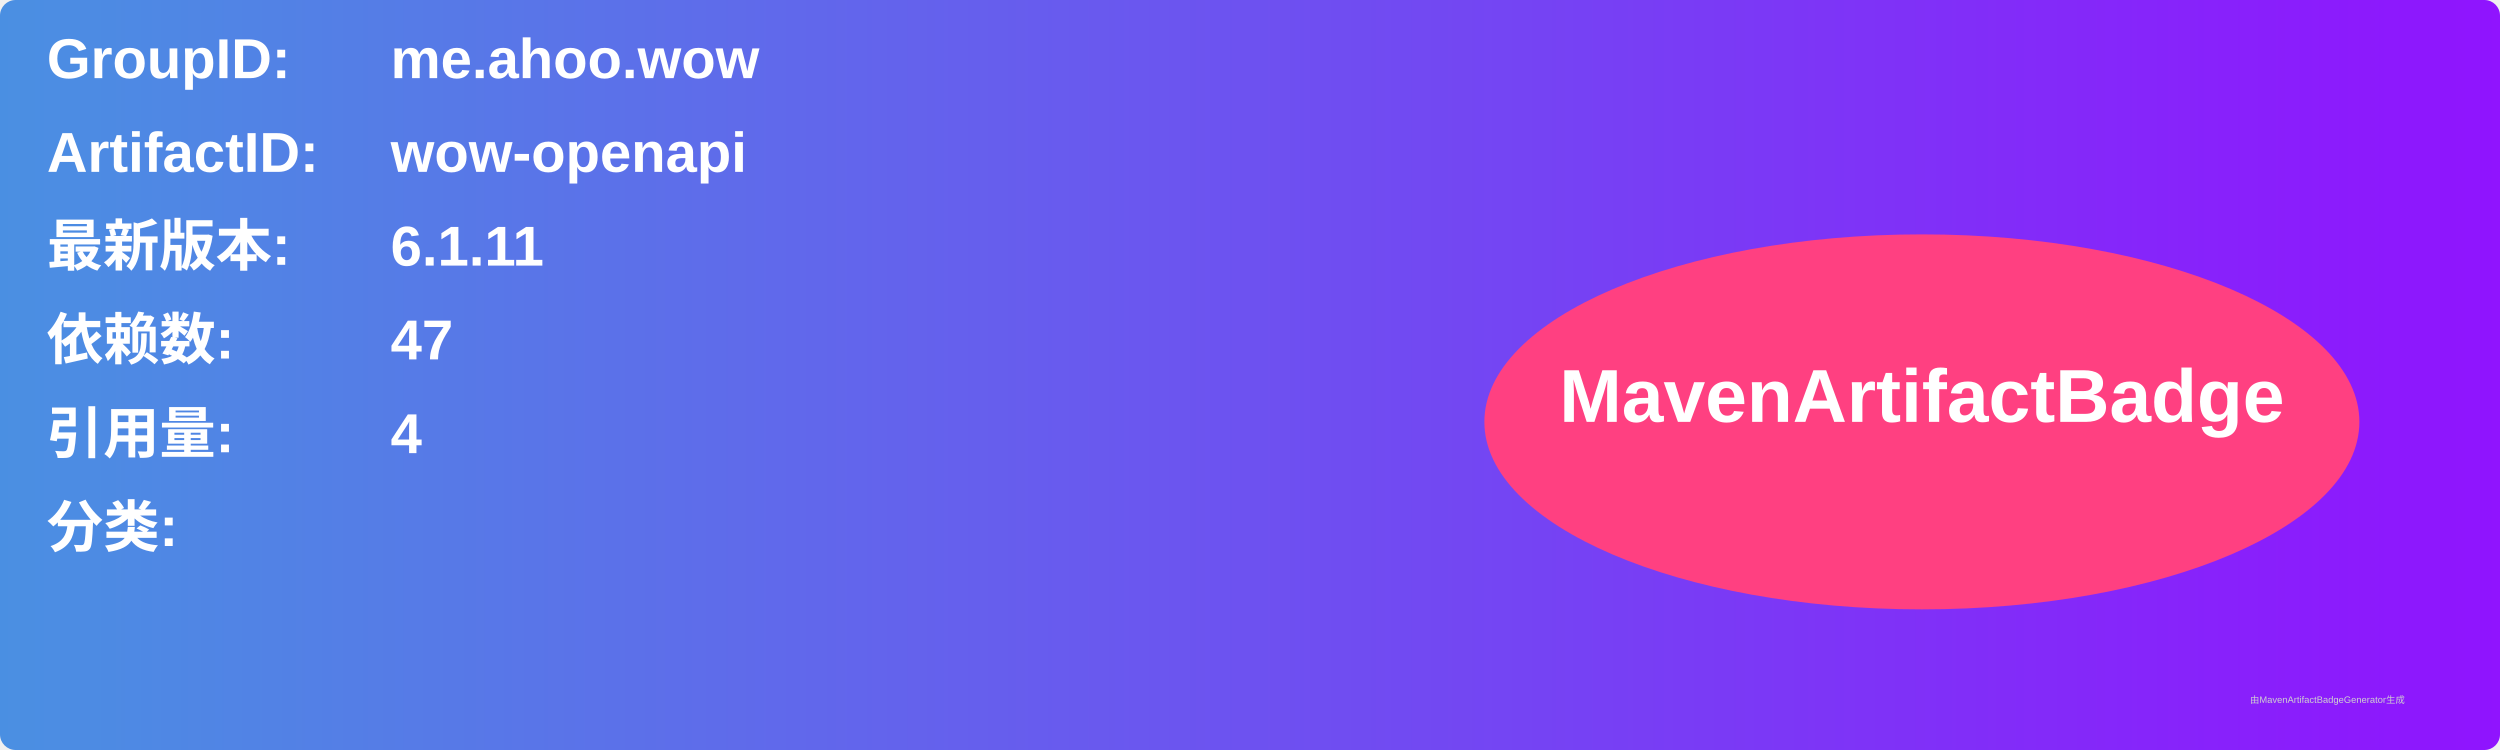
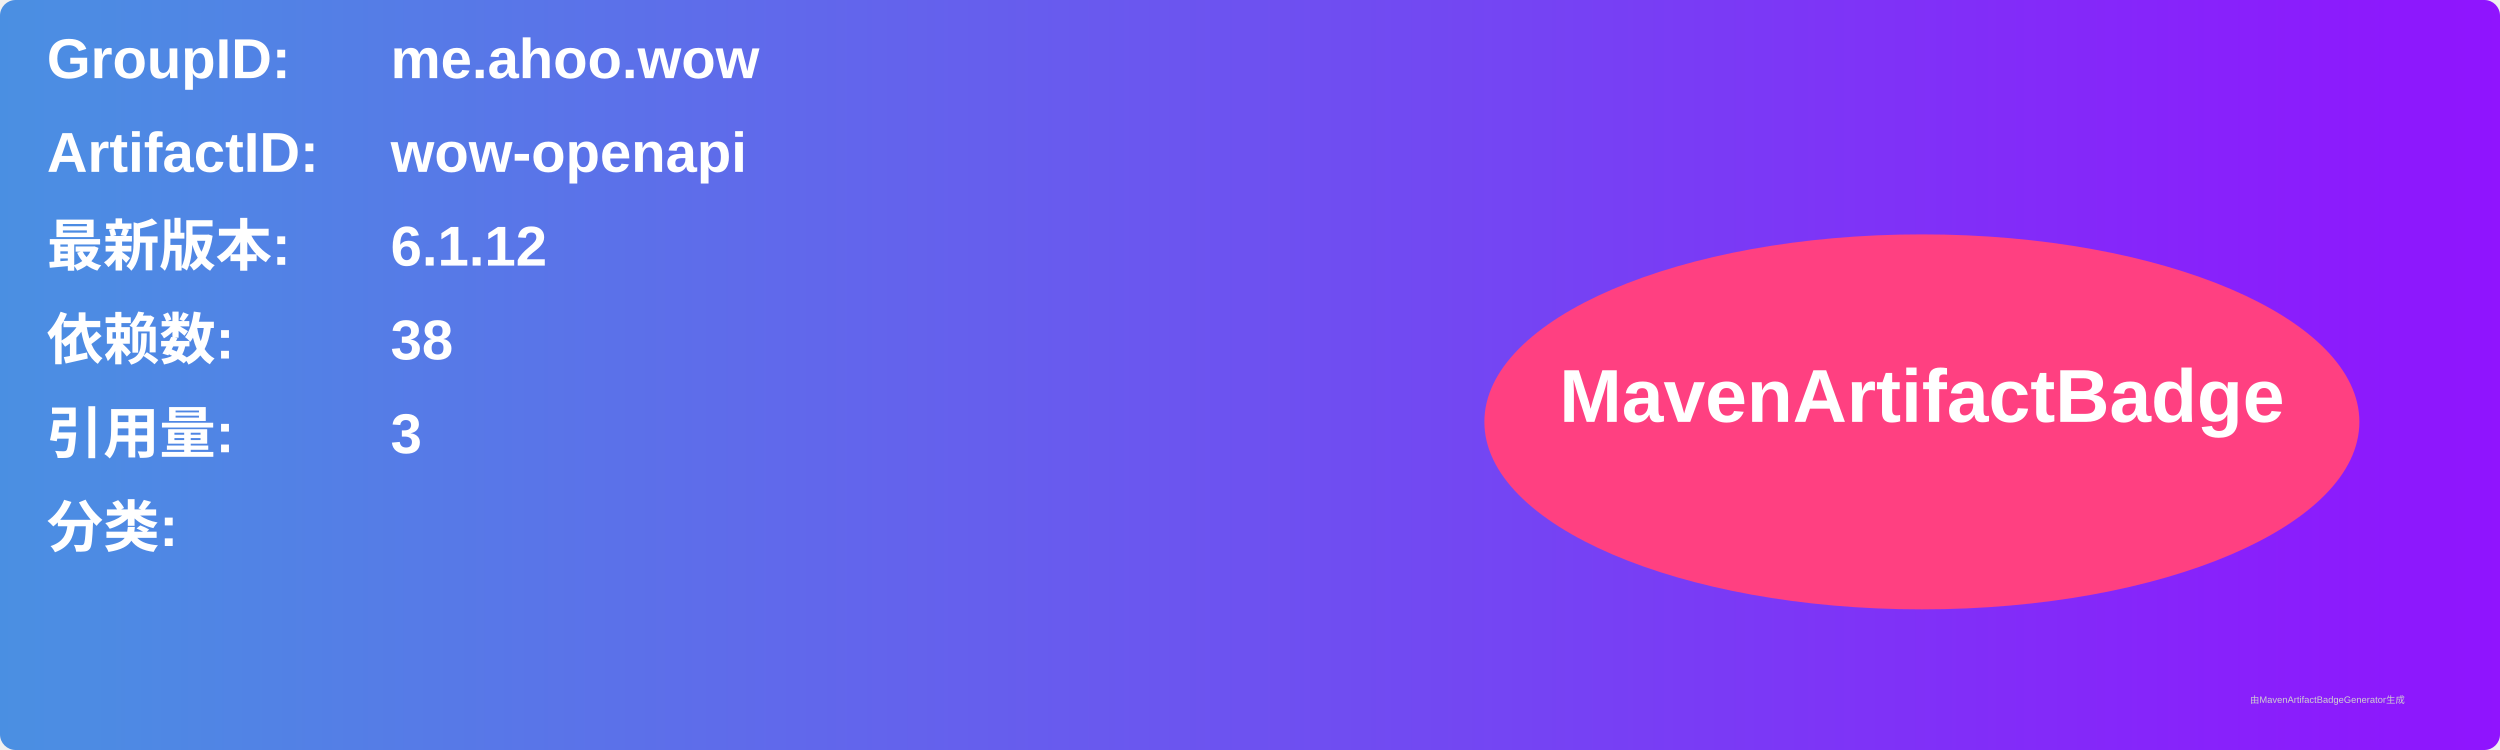
<svg xmlns="http://www.w3.org/2000/svg" width="800" height="240" viewBox="0 0 800 240">
  <linearGradient id="grad" x1="0%" y1="0%" x2="100%" y2="0%">
    <stop offset="0%" stop-color="#4a90e2" />
    <stop offset="100%" stop-color="#9013fe" />
  </linearGradient>
  <rect width="100%" height="100%" rx="5" ry="5" fill="url(#grad)" />
  <g transform="translate(15, 15)">
    <text x="0" y="10" font-family="Arial" font-size="18" fill="white" font-weight="bold" width="260">GroupID:</text>
    <text x="110" y="10" font-family="Arial" font-size="18" fill="white" font-weight="bold" width="460">me.ahoo.wow</text>
    <text x="0" y="40" font-family="Arial" font-size="18" fill="white" font-weight="bold" width="260">ArtifactID:</text>
    <text x="110" y="40" font-family="Arial" font-size="18" fill="white" font-weight="bold" width="460">wow-openapi</text>
    <text x="0" y="70" font-family="Arial" font-size="18" fill="white" font-weight="bold">最新版本:</text>
    <text x="110" y="70" font-family="Arial" font-size="18" fill="white" font-weight="bold">
-       <tspan font-weight="bold">6.1.11</tspan>
+       <tspan font-weight="bold">6.1.12</tspan>
    </text>
    <text x="0" y="100" font-family="Arial" font-size="18" fill="white" font-weight="bold">依赖数: </text>
    <text x="110" y="100" font-family="Arial" font-size="18" fill="white">
-       <tspan font-weight="bold">47</tspan>
+       <tspan font-weight="bold">38</tspan>
    </text>
    <text x="0" y="130" font-family="Arial" font-size="18" fill="white" font-weight="bold">引用量: </text>
    <text x="110" y="130" font-family="Arial" font-size="18" fill="white">
-       <tspan font-weight="bold">4</tspan>
+       <tspan font-weight="bold">3</tspan>
    </text>
    <text x="0" y="160" font-family="Arial" font-size="18" fill="white" font-weight="bold">分类:</text>
    <text x="10" y="190" font-family="Arial" font-size="10" fill="white">
      <tspan font-weight="bold" />
    </text>
    <ellipse cx="600" cy="120" rx="140" ry="60" fill="#ff4081" />
    <text x="600" y="120" text-anchor="middle" font-family="Arial" font-size="24" fill="white" font-weight="bold">MavenArtifactBadge</text>
  </g>
  <text x="720" y="225" font-family="Arial" font-size="3" fill="#d0d0d0">由MavenArtifactBadgeGenerator生成</text>
</svg>
